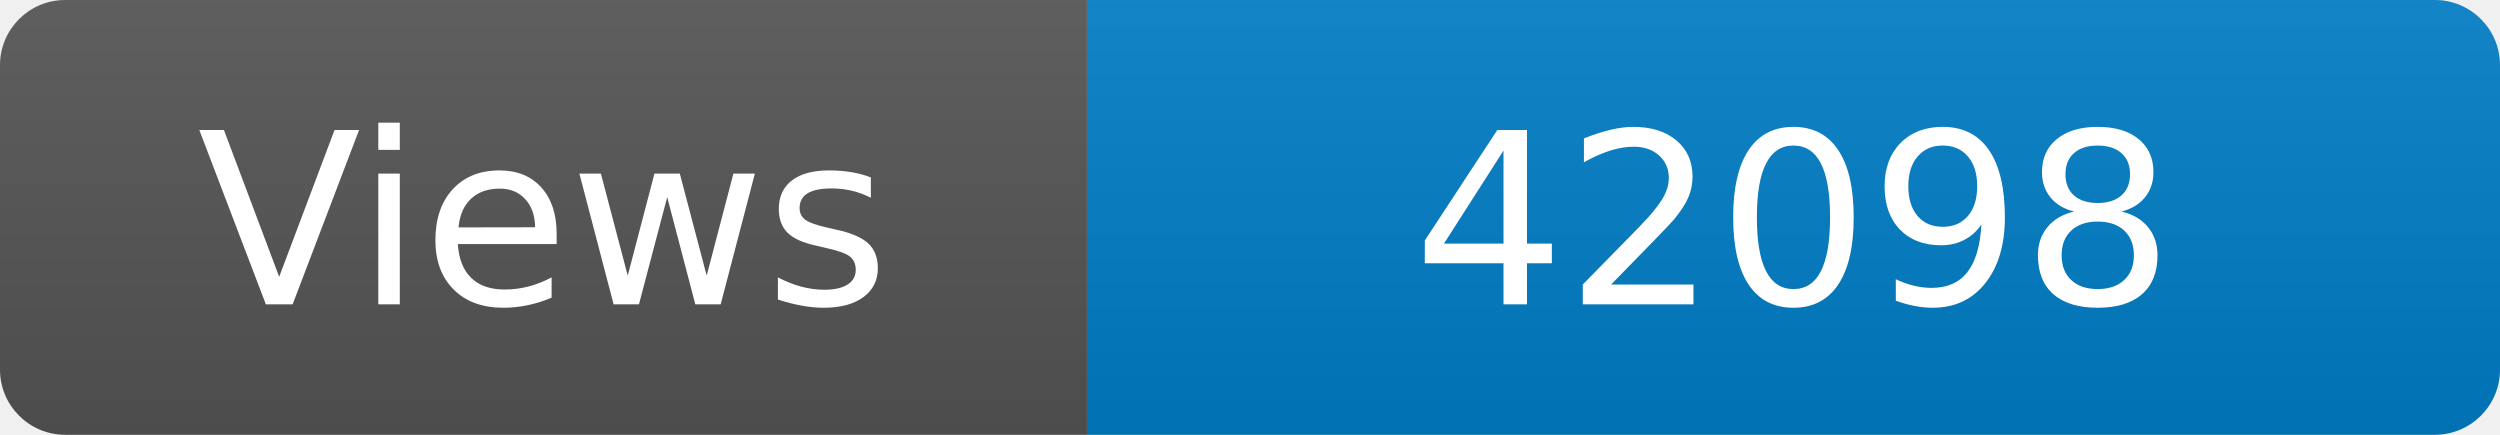
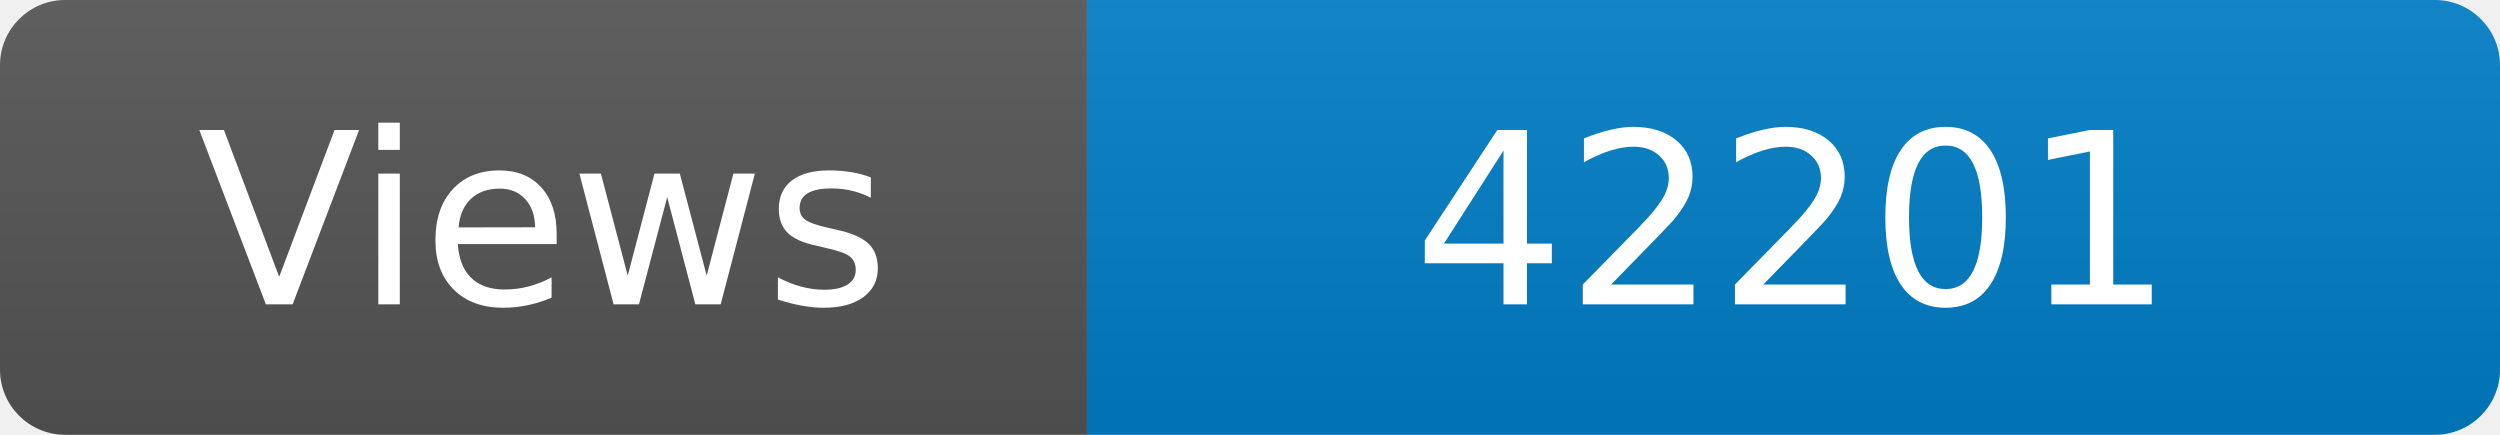
<svg xmlns="http://www.w3.org/2000/svg" width="115" height="20" role="img" aria-label="Maintained?: yes">
  <linearGradient id="s" x2="0" y2="100%">
    <stop offset="0" stop-color="#bbb" stop-opacity=".1" />
    <stop offset="1" stop-opacity=".1" />
  </linearGradient>
  <clipPath id="r">
    <rect width="115" height="20" rx="3" fill="#fff" />
  </clipPath>
  <g clip-path="url(#r)">
    <rect width="50" height="20" fill="#555" />
    <rect x="50" width="160" height="20" fill="#007ec6" />
    <rect width="115" height="20" fill="url(#s)" />
  </g>
  <g fill="#fff" text-anchor="middle" font-family="Verdana,Geneva,DejaVu Sans,sans-serif" font-size="110">
    <text x="250" y="140" transform="scale(.1)" fill="#fff">Views</text>
-     <text x="825" y="140" transform="scale(.1)" fill="#fff">42098</text>
+     <text x="825" y="140" transform="scale(.1)" fill="#fff">42201</text>
  </g>
</svg>
